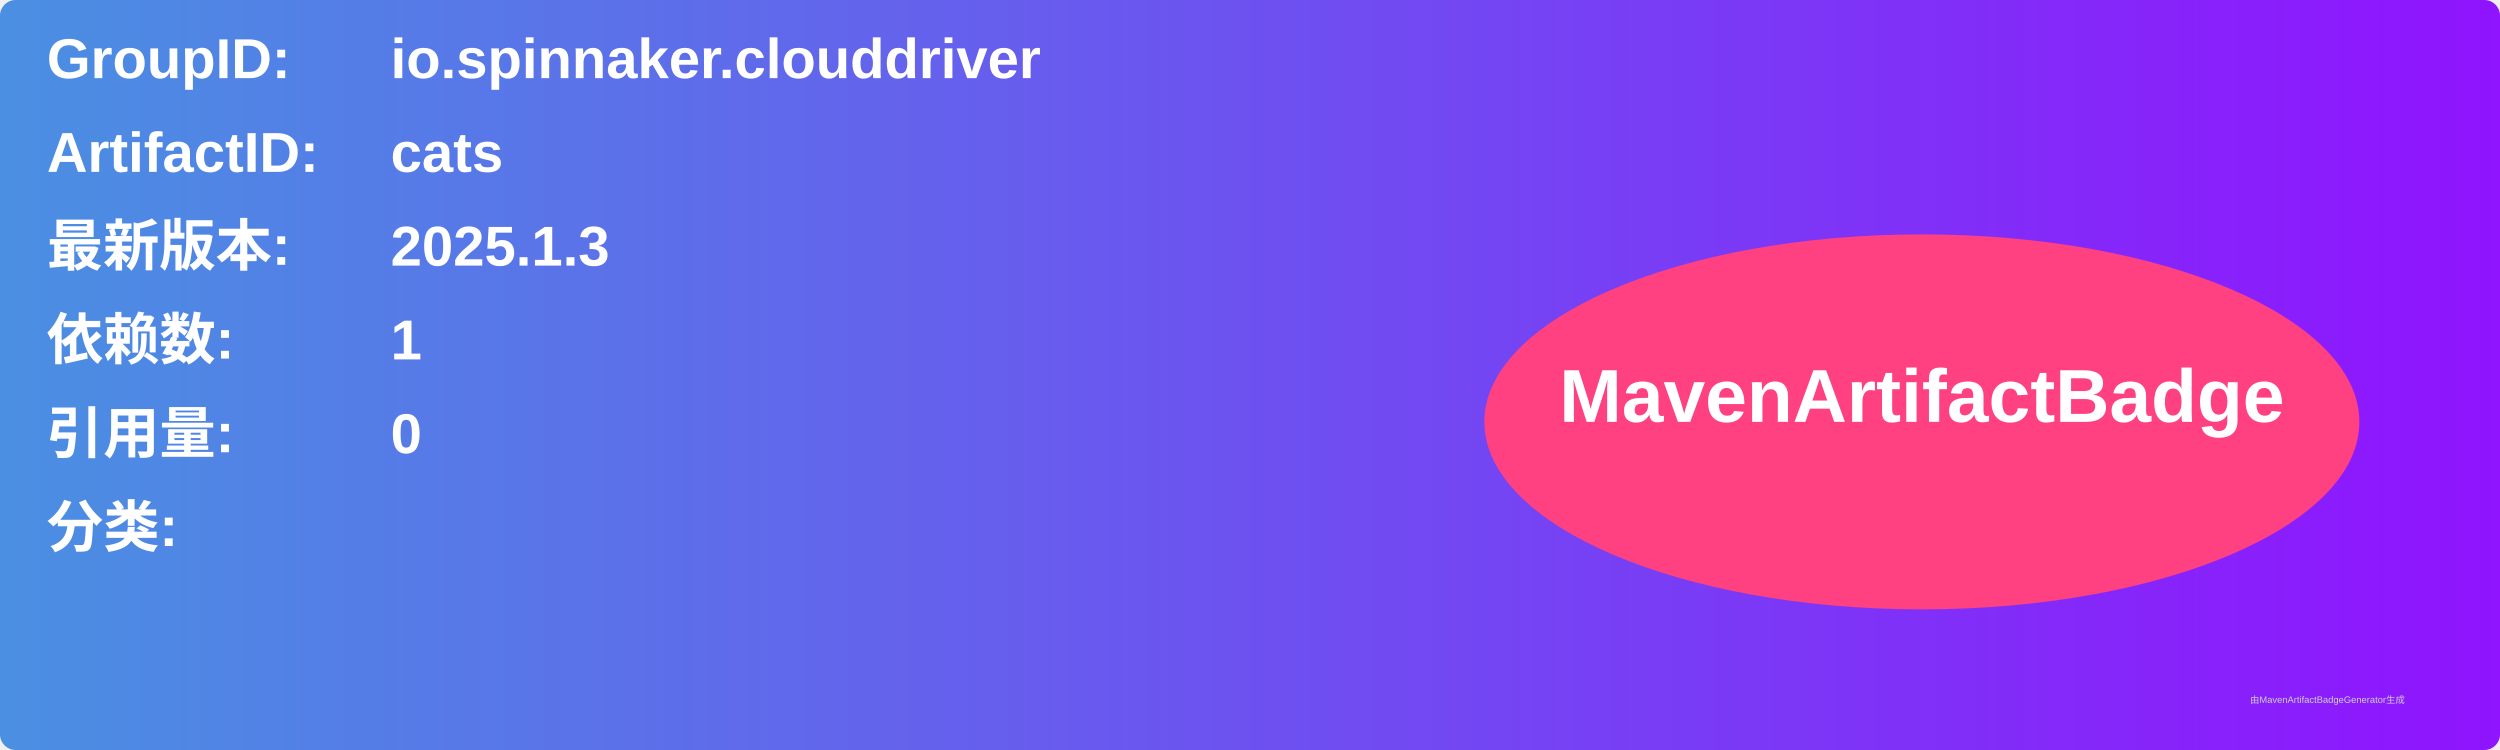
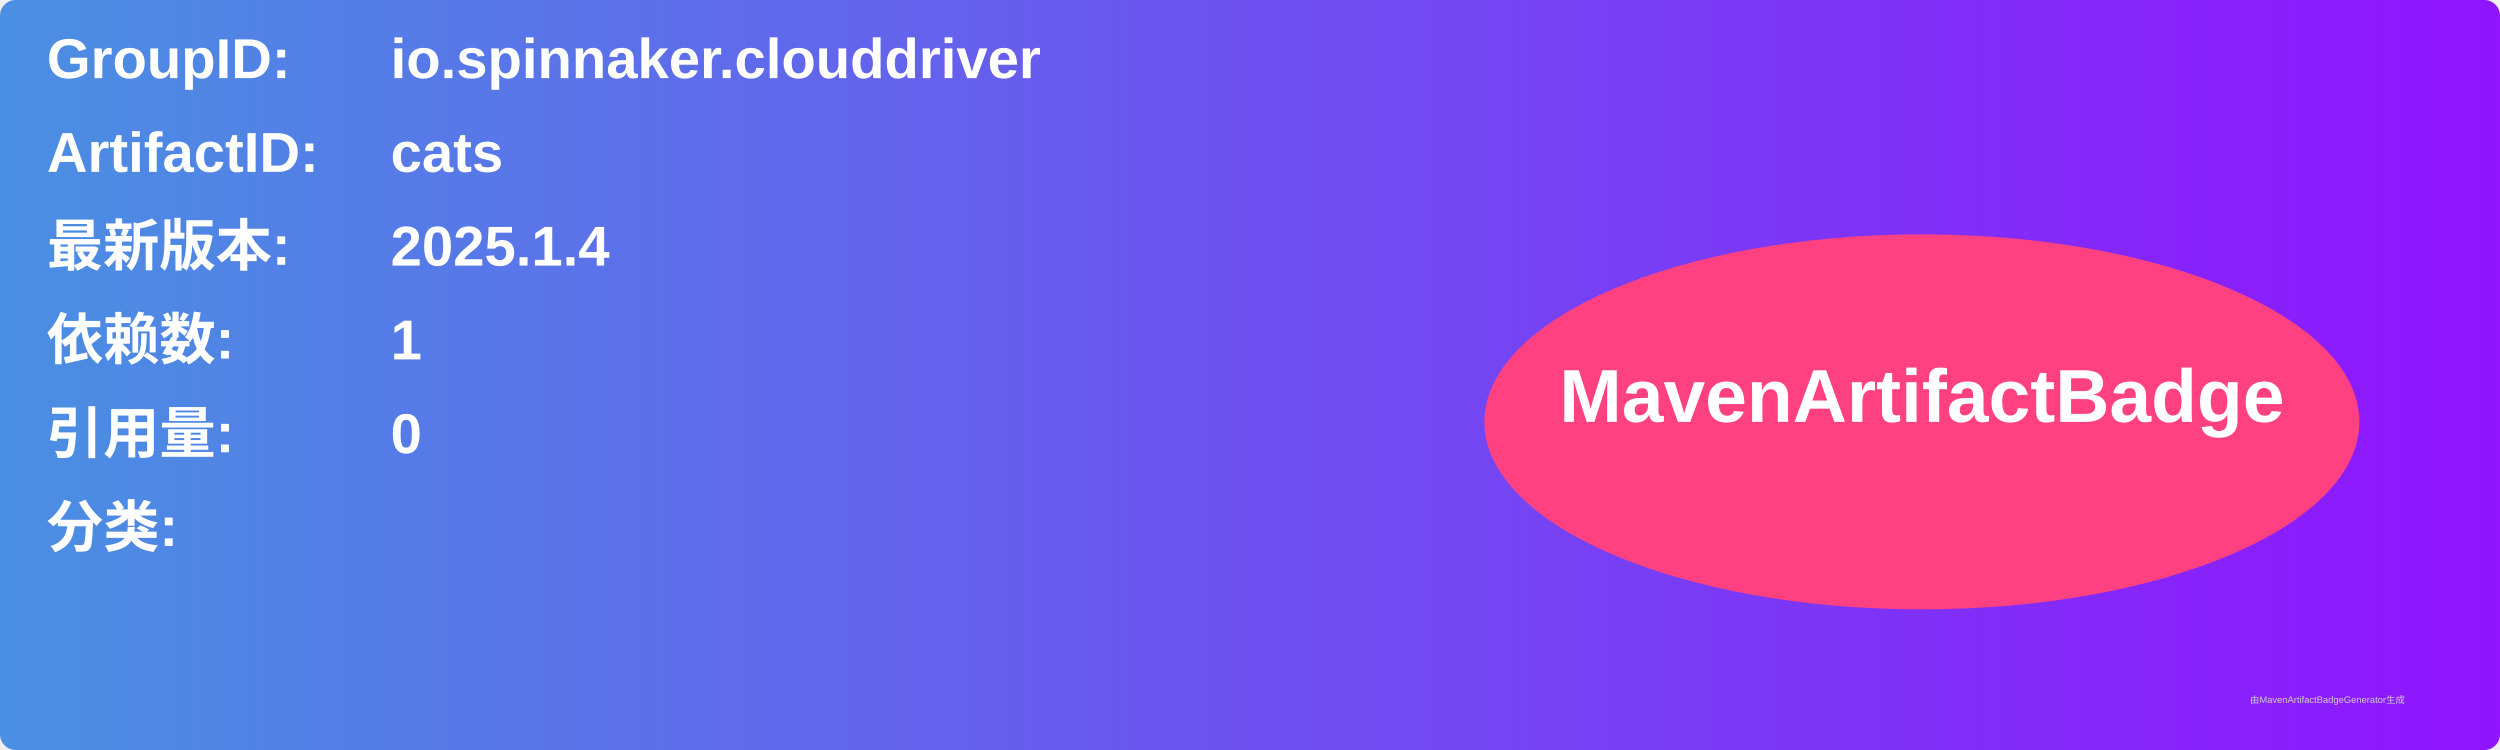
<svg xmlns="http://www.w3.org/2000/svg" width="800" height="240" viewBox="0 0 800 240">
  <linearGradient id="grad" x1="0%" y1="0%" x2="100%" y2="0%">
    <stop offset="0%" stop-color="#4a90e2" />
    <stop offset="100%" stop-color="#9013fe" />
  </linearGradient>
  <rect width="100%" height="100%" rx="5" ry="5" fill="url(#grad)" />
  <g transform="translate(15, 15)">
    <text x="0" y="10" font-family="Arial" font-size="18" fill="white" font-weight="bold" width="260">GroupID:</text>
    <text x="110" y="10" font-family="Arial" font-size="18" fill="white" font-weight="bold" width="460">io.spinnaker.clouddriver</text>
    <text x="0" y="40" font-family="Arial" font-size="18" fill="white" font-weight="bold" width="260">ArtifactID:</text>
    <text x="110" y="40" font-family="Arial" font-size="18" fill="white" font-weight="bold" width="460">cats</text>
    <text x="0" y="70" font-family="Arial" font-size="18" fill="white" font-weight="bold">最新版本:</text>
    <text x="110" y="70" font-family="Arial" font-size="18" fill="white" font-weight="bold">
-       <tspan font-weight="bold">2025.1.3</tspan>
+       <tspan font-weight="bold">2025.1.4</tspan>
    </text>
    <text x="0" y="100" font-family="Arial" font-size="18" fill="white" font-weight="bold">依赖数: </text>
    <text x="110" y="100" font-family="Arial" font-size="18" fill="white">
      <tspan font-weight="bold">1</tspan>
    </text>
    <text x="0" y="130" font-family="Arial" font-size="18" fill="white" font-weight="bold">引用量: </text>
    <text x="110" y="130" font-family="Arial" font-size="18" fill="white">
      <tspan font-weight="bold">0</tspan>
    </text>
    <text x="0" y="160" font-family="Arial" font-size="18" fill="white" font-weight="bold">分类:</text>
    <text x="10" y="190" font-family="Arial" font-size="10" fill="white">
      <tspan font-weight="bold" />
    </text>
    <ellipse cx="600" cy="120" rx="140" ry="60" fill="#ff4081" />
    <text x="600" y="120" text-anchor="middle" font-family="Arial" font-size="24" fill="white" font-weight="bold">MavenArtifactBadge</text>
  </g>
  <text x="720" y="225" font-family="Arial" font-size="3" fill="#d0d0d0">由MavenArtifactBadgeGenerator生成</text>
</svg>
